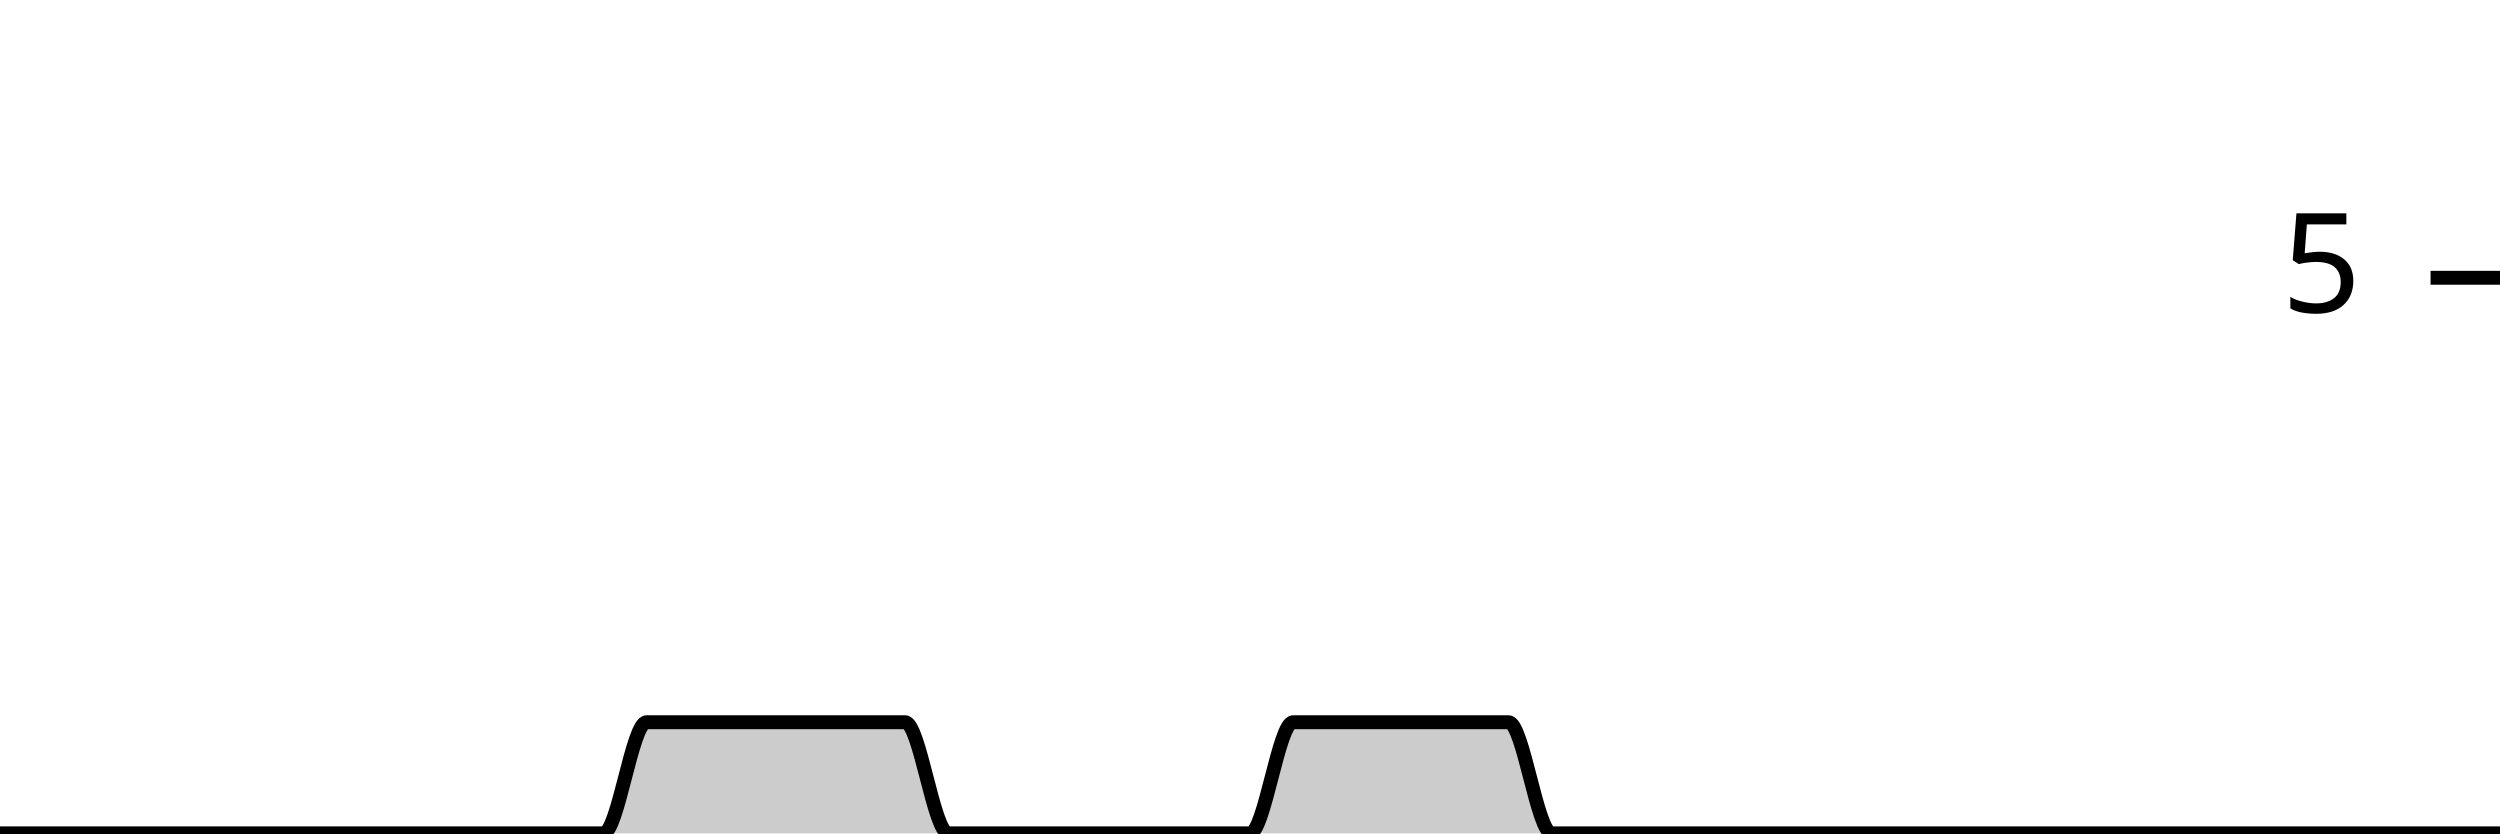
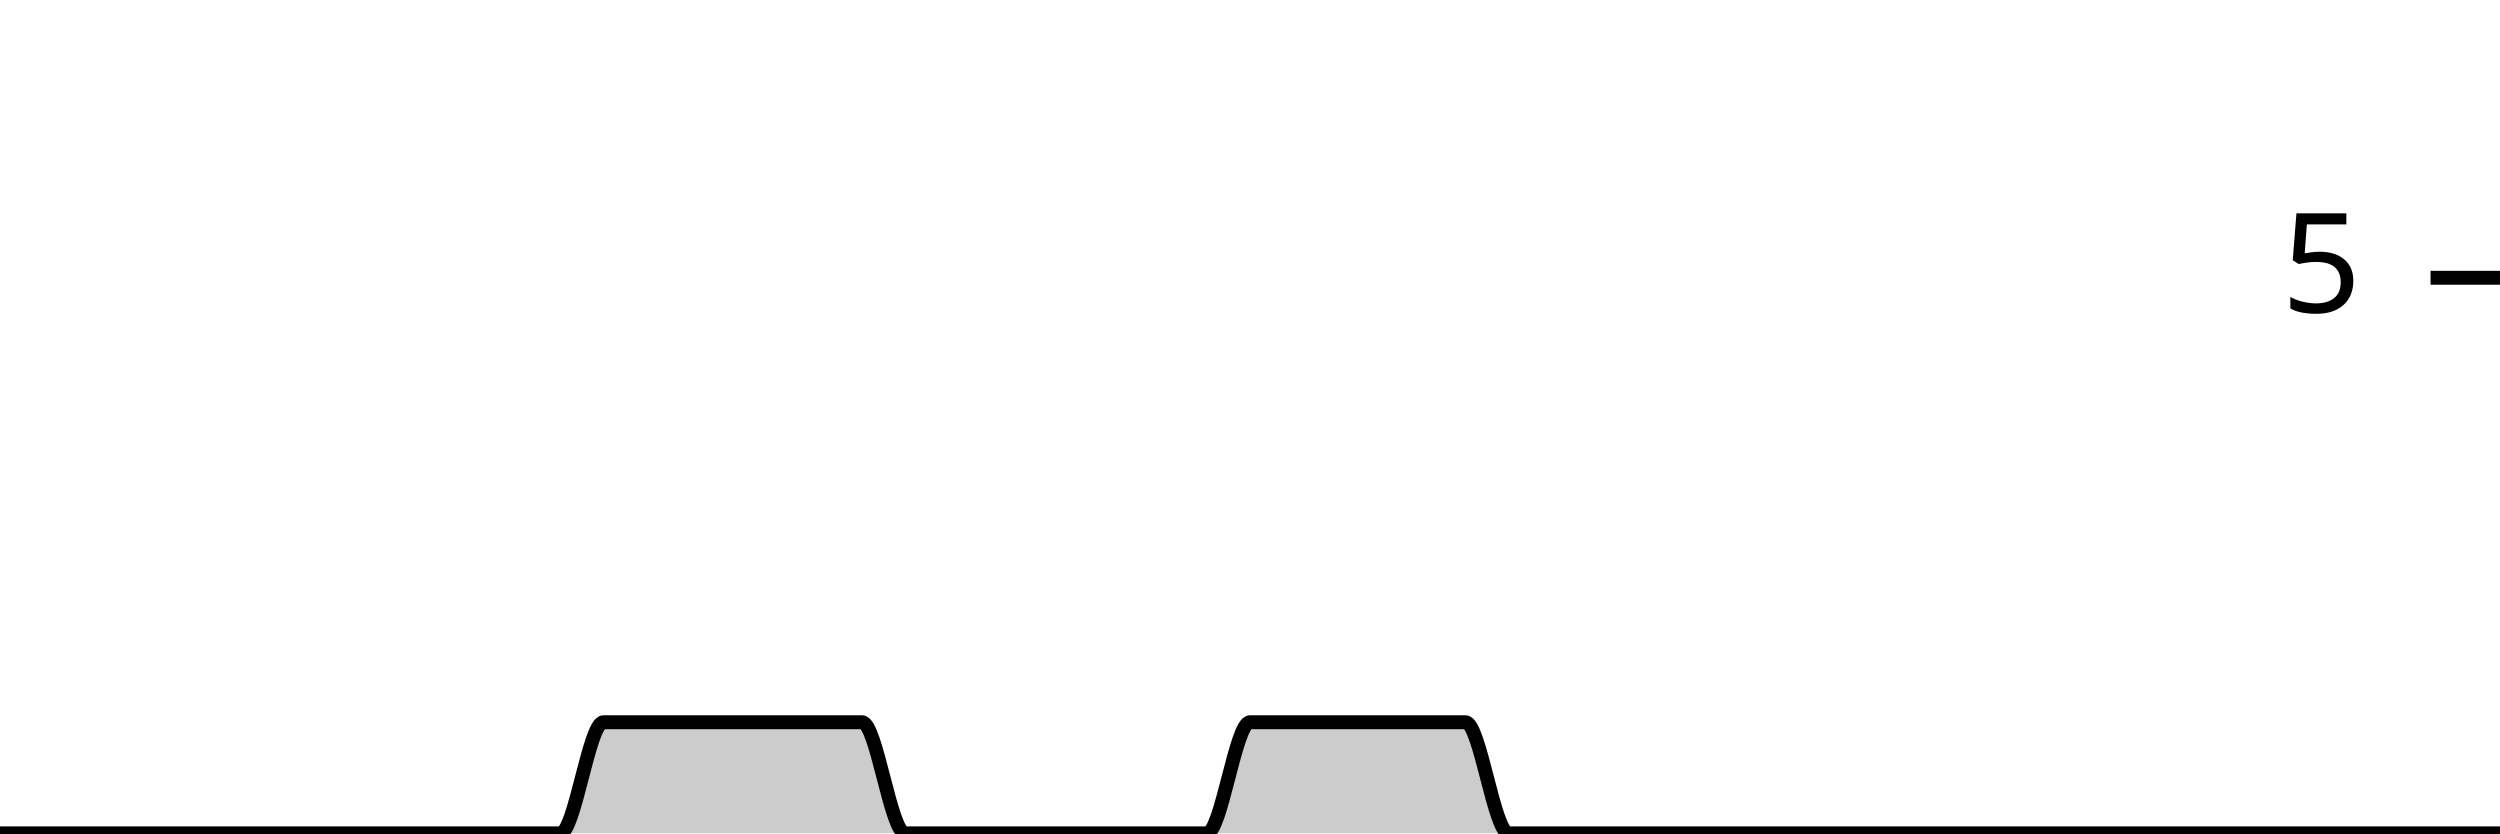
<svg xmlns="http://www.w3.org/2000/svg" viewBox="0 0 180 60">
  <g transform="translate(0,20)">
-     <path class="area" fill="rgba(0, 0, 0, 0.2)" d="M0,40C1.034,40,2.069,40,3.103,40C4.138,40,5.172,40,6.207,40C7.241,40,8.276,40,9.31,40C10.345,40,11.379,40,12.414,40C13.448,40,14.483,40,15.517,40C16.552,40,17.586,40,18.621,40C19.655,40,20.69,40,21.724,40C22.759,40,23.793,40,24.828,40C25.862,40,26.897,40,27.931,40C28.966,40,30,40,31.034,40C32.069,40,33.103,40,34.138,40C35.172,40,36.207,40,37.241,40C38.276,40,39.31,40,40.345,40C41.379,40,42.414,40,43.448,40C44.483,40,45.517,32,46.552,32C47.586,32,48.621,32,49.655,32C50.69,32,51.724,32,52.759,32C53.793,32,54.828,32,55.862,32C56.897,32,57.931,32,58.966,32C60,32,61.034,32,62.069,32C63.103,32,64.138,32,65.172,32C66.207,32,67.241,40,68.276,40C69.31,40,70.345,40,71.379,40C72.414,40,73.448,40,74.483,40C75.517,40,76.552,40,77.586,40C78.621,40,79.655,40,80.69,40C81.724,40,82.759,40,83.793,40C84.828,40,85.862,40,86.897,40C87.931,40,88.966,40,90,40C91.034,40,92.069,32,93.103,32C94.138,32,95.172,32,96.207,32C97.241,32,98.276,32,99.31,32C100.345,32,101.379,32,102.414,32C103.448,32,104.483,32,105.517,32C106.552,32,107.586,32,108.621,32C109.655,32,110.69,40,111.724,40C112.759,40,113.793,40,114.828,40C115.862,40,116.897,40,117.931,40C118.966,40,120,40,121.034,40C122.069,40,123.103,40,124.138,40C125.172,40,126.207,40,127.241,40C128.276,40,129.31,40,130.345,40C131.379,40,132.414,40,133.448,40C134.483,40,135.517,40,136.552,40C137.586,40,138.621,40,139.655,40C140.69,40,141.724,40,142.759,40C143.793,40,144.828,40,145.862,40C146.897,40,147.931,40,148.966,40C150,40,151.034,40,152.069,40C153.103,40,154.138,40,155.172,40C156.207,40,157.241,40,158.276,40C159.31,40,160.345,40,161.379,40C162.414,40,163.448,40,164.483,40C165.517,40,166.552,40,167.586,40C168.621,40,169.655,40,170.69,40C171.724,40,172.759,40,173.793,40C174.828,40,175.862,40,176.897,40C177.931,40,178.966,40,180,40L180,40C178.966,40,177.931,40,176.897,40C175.862,40,174.828,40,173.793,40C172.759,40,171.724,40,170.69,40C169.655,40,168.621,40,167.586,40C166.552,40,165.517,40,164.483,40C163.448,40,162.414,40,161.379,40C160.345,40,159.31,40,158.276,40C157.241,40,156.207,40,155.172,40C154.138,40,153.103,40,152.069,40C151.034,40,150,40,148.966,40C147.931,40,146.897,40,145.862,40C144.828,40,143.793,40,142.759,40C141.724,40,140.69,40,139.655,40C138.621,40,137.586,40,136.552,40C135.517,40,134.483,40,133.448,40C132.414,40,131.379,40,130.345,40C129.31,40,128.276,40,127.241,40C126.207,40,125.172,40,124.138,40C123.103,40,122.069,40,121.034,40C120,40,118.966,40,117.931,40C116.897,40,115.862,40,114.828,40C113.793,40,112.759,40,111.724,40C110.69,40,109.655,40,108.621,40C107.586,40,106.552,40,105.517,40C104.483,40,103.448,40,102.414,40C101.379,40,100.345,40,99.31,40C98.276,40,97.241,40,96.207,40C95.172,40,94.138,40,93.103,40C92.069,40,91.034,40,90,40C88.966,40,87.931,40,86.897,40C85.862,40,84.828,40,83.793,40C82.759,40,81.724,40,80.69,40C79.655,40,78.621,40,77.586,40C76.552,40,75.517,40,74.483,40C73.448,40,72.414,40,71.379,40C70.345,40,69.31,40,68.276,40C67.241,40,66.207,40,65.172,40C64.138,40,63.103,40,62.069,40C61.034,40,60,40,58.966,40C57.931,40,56.897,40,55.862,40C54.828,40,53.793,40,52.759,40C51.724,40,50.69,40,49.655,40C48.621,40,47.586,40,46.552,40C45.517,40,44.483,40,43.448,40C42.414,40,41.379,40,40.345,40C39.31,40,38.276,40,37.241,40C36.207,40,35.172,40,34.138,40C33.103,40,32.069,40,31.034,40C30,40,28.966,40,27.931,40C26.897,40,25.862,40,24.828,40C23.793,40,22.759,40,21.724,40C20.69,40,19.655,40,18.621,40C17.586,40,16.552,40,15.517,40C14.483,40,13.448,40,12.414,40C11.379,40,10.345,40,9.31,40C8.276,40,7.241,40,6.207,40C5.172,40,4.138,40,3.103,40C2.069,40,1.034,40,0,40Z" />
-     <path class="line" stroke="black" fill="none" d="M0,40C1.034,40,2.069,40,3.103,40C4.138,40,5.172,40,6.207,40C7.241,40,8.276,40,9.31,40C10.345,40,11.379,40,12.414,40C13.448,40,14.483,40,15.517,40C16.552,40,17.586,40,18.621,40C19.655,40,20.69,40,21.724,40C22.759,40,23.793,40,24.828,40C25.862,40,26.897,40,27.931,40C28.966,40,30,40,31.034,40C32.069,40,33.103,40,34.138,40C35.172,40,36.207,40,37.241,40C38.276,40,39.31,40,40.345,40C41.379,40,42.414,40,43.448,40C44.483,40,45.517,32,46.552,32C47.586,32,48.621,32,49.655,32C50.69,32,51.724,32,52.759,32C53.793,32,54.828,32,55.862,32C56.897,32,57.931,32,58.966,32C60,32,61.034,32,62.069,32C63.103,32,64.138,32,65.172,32C66.207,32,67.241,40,68.276,40C69.31,40,70.345,40,71.379,40C72.414,40,73.448,40,74.483,40C75.517,40,76.552,40,77.586,40C78.621,40,79.655,40,80.69,40C81.724,40,82.759,40,83.793,40C84.828,40,85.862,40,86.897,40C87.931,40,88.966,40,90,40C91.034,40,92.069,32,93.103,32C94.138,32,95.172,32,96.207,32C97.241,32,98.276,32,99.31,32C100.345,32,101.379,32,102.414,32C103.448,32,104.483,32,105.517,32C106.552,32,107.586,32,108.621,32C109.655,32,110.69,40,111.724,40C112.759,40,113.793,40,114.828,40C115.862,40,116.897,40,117.931,40C118.966,40,120,40,121.034,40C122.069,40,123.103,40,124.138,40C125.172,40,126.207,40,127.241,40C128.276,40,129.31,40,130.345,40C131.379,40,132.414,40,133.448,40C134.483,40,135.517,40,136.552,40C137.586,40,138.621,40,139.655,40C140.69,40,141.724,40,142.759,40C143.793,40,144.828,40,145.862,40C146.897,40,147.931,40,148.966,40C150,40,151.034,40,152.069,40C153.103,40,154.138,40,155.172,40C156.207,40,157.241,40,158.276,40C159.31,40,160.345,40,161.379,40C162.414,40,163.448,40,164.483,40C165.517,40,166.552,40,167.586,40C168.621,40,169.655,40,170.69,40C171.724,40,172.759,40,173.793,40C174.828,40,175.862,40,176.897,40C177.931,40,178.966,40,180,40" />
+     <path class="area" fill="rgba(0, 0, 0, 0.2)" d="M0,40C1.034,40,2.069,40,3.103,40C4.138,40,5.172,40,6.207,40C7.241,40,8.276,40,9.31,40C10.345,40,11.379,40,12.414,40C13.448,40,14.483,40,15.517,40C16.552,40,17.586,40,18.621,40C19.655,40,20.69,40,21.724,40C22.759,40,23.793,40,24.828,40C25.862,40,26.897,40,27.931,40C28.966,40,30,40,31.034,40C32.069,40,33.103,40,34.138,40C35.172,40,36.207,40,37.241,40C38.276,40,39.31,40,40.345,40C41.379,40,42.414,32,43.448,32C44.483,32,45.517,32,46.552,32C47.586,32,48.621,32,49.655,32C50.69,32,51.724,32,52.759,32C53.793,32,54.828,32,55.862,32C56.897,32,57.931,32,58.966,32C60,32,61.034,32,62.069,32C63.103,32,64.138,40,65.172,40C66.207,40,67.241,40,68.276,40C69.31,40,70.345,40,71.379,40C72.414,40,73.448,40,74.483,40C75.517,40,76.552,40,77.586,40C78.621,40,79.655,40,80.69,40C81.724,40,82.759,40,83.793,40C84.828,40,85.862,40,86.897,40C87.931,40,88.966,32,90,32C91.034,32,92.069,32,93.103,32C94.138,32,95.172,32,96.207,32C97.241,32,98.276,32,99.31,32C100.345,32,101.379,32,102.414,32C103.448,32,104.483,32,105.517,32C106.552,32,107.586,40,108.621,40C109.655,40,110.69,40,111.724,40C112.759,40,113.793,40,114.828,40C115.862,40,116.897,40,117.931,40C118.966,40,120,40,121.034,40C122.069,40,123.103,40,124.138,40C125.172,40,126.207,40,127.241,40C128.276,40,129.31,40,130.345,40C131.379,40,132.414,40,133.448,40C134.483,40,135.517,40,136.552,40C137.586,40,138.621,40,139.655,40C140.69,40,141.724,40,142.759,40C143.793,40,144.828,40,145.862,40C146.897,40,147.931,40,148.966,40C150,40,151.034,40,152.069,40C153.103,40,154.138,40,155.172,40C156.207,40,157.241,40,158.276,40C159.31,40,160.345,40,161.379,40C162.414,40,163.448,40,164.483,40C165.517,40,166.552,40,167.586,40C168.621,40,169.655,40,170.69,40C171.724,40,172.759,40,173.793,40C174.828,40,175.862,40,176.897,40C177.931,40,178.966,40,180,40L180,40C178.966,40,177.931,40,176.897,40C175.862,40,174.828,40,173.793,40C172.759,40,171.724,40,170.69,40C169.655,40,168.621,40,167.586,40C166.552,40,165.517,40,164.483,40C163.448,40,162.414,40,161.379,40C160.345,40,159.31,40,158.276,40C157.241,40,156.207,40,155.172,40C154.138,40,153.103,40,152.069,40C151.034,40,150,40,148.966,40C147.931,40,146.897,40,145.862,40C144.828,40,143.793,40,142.759,40C141.724,40,140.69,40,139.655,40C138.621,40,137.586,40,136.552,40C135.517,40,134.483,40,133.448,40C132.414,40,131.379,40,130.345,40C129.31,40,128.276,40,127.241,40C126.207,40,125.172,40,124.138,40C123.103,40,122.069,40,121.034,40C120,40,118.966,40,117.931,40C116.897,40,115.862,40,114.828,40C113.793,40,112.759,40,111.724,40C110.69,40,109.655,40,108.621,40C107.586,40,106.552,40,105.517,40C104.483,40,103.448,40,102.414,40C101.379,40,100.345,40,99.31,40C98.276,40,97.241,40,96.207,40C95.172,40,94.138,40,93.103,40C92.069,40,91.034,40,90,40C88.966,40,87.931,40,86.897,40C85.862,40,84.828,40,83.793,40C82.759,40,81.724,40,80.69,40C79.655,40,78.621,40,77.586,40C76.552,40,75.517,40,74.483,40C73.448,40,72.414,40,71.379,40C70.345,40,69.31,40,68.276,40C67.241,40,66.207,40,65.172,40C64.138,40,63.103,40,62.069,40C61.034,40,60,40,58.966,40C57.931,40,56.897,40,55.862,40C54.828,40,53.793,40,52.759,40C51.724,40,50.69,40,49.655,40C48.621,40,47.586,40,46.552,40C45.517,40,44.483,40,43.448,40C42.414,40,41.379,40,40.345,40C39.31,40,38.276,40,37.241,40C36.207,40,35.172,40,34.138,40C33.103,40,32.069,40,31.034,40C30,40,28.966,40,27.931,40C26.897,40,25.862,40,24.828,40C23.793,40,22.759,40,21.724,40C20.69,40,19.655,40,18.621,40C17.586,40,16.552,40,15.517,40C14.483,40,13.448,40,12.414,40C11.379,40,10.345,40,9.31,40C8.276,40,7.241,40,6.207,40C5.172,40,4.138,40,3.103,40C2.069,40,1.034,40,0,40Z" />
+     <path class="line" stroke="black" fill="none" d="M0,40C1.034,40,2.069,40,3.103,40C4.138,40,5.172,40,6.207,40C7.241,40,8.276,40,9.31,40C10.345,40,11.379,40,12.414,40C13.448,40,14.483,40,15.517,40C16.552,40,17.586,40,18.621,40C19.655,40,20.69,40,21.724,40C22.759,40,23.793,40,24.828,40C25.862,40,26.897,40,27.931,40C28.966,40,30,40,31.034,40C32.069,40,33.103,40,34.138,40C35.172,40,36.207,40,37.241,40C38.276,40,39.31,40,40.345,40C41.379,40,42.414,32,43.448,32C44.483,32,45.517,32,46.552,32C47.586,32,48.621,32,49.655,32C50.69,32,51.724,32,52.759,32C53.793,32,54.828,32,55.862,32C56.897,32,57.931,32,58.966,32C60,32,61.034,32,62.069,32C63.103,32,64.138,40,65.172,40C66.207,40,67.241,40,68.276,40C69.31,40,70.345,40,71.379,40C72.414,40,73.448,40,74.483,40C75.517,40,76.552,40,77.586,40C78.621,40,79.655,40,80.69,40C81.724,40,82.759,40,83.793,40C84.828,40,85.862,40,86.897,40C87.931,40,88.966,32,90,32C91.034,32,92.069,32,93.103,32C94.138,32,95.172,32,96.207,32C97.241,32,98.276,32,99.31,32C100.345,32,101.379,32,102.414,32C103.448,32,104.483,32,105.517,32C106.552,32,107.586,40,108.621,40C109.655,40,110.69,40,111.724,40C112.759,40,113.793,40,114.828,40C115.862,40,116.897,40,117.931,40C118.966,40,120,40,121.034,40C122.069,40,123.103,40,124.138,40C125.172,40,126.207,40,127.241,40C128.276,40,129.31,40,130.345,40C131.379,40,132.414,40,133.448,40C134.483,40,135.517,40,136.552,40C137.586,40,138.621,40,139.655,40C140.69,40,141.724,40,142.759,40C143.793,40,144.828,40,145.862,40C146.897,40,147.931,40,148.966,40C150,40,151.034,40,152.069,40C153.103,40,154.138,40,155.172,40C156.207,40,157.241,40,158.276,40C159.31,40,160.345,40,161.379,40C162.414,40,163.448,40,164.483,40C165.517,40,166.552,40,167.586,40C168.621,40,169.655,40,170.69,40C171.724,40,172.759,40,173.793,40C174.828,40,175.862,40,176.897,40C177.931,40,178.966,40,180,40" />
    <path class="axis-ceiling" stroke-width="1" stroke="black" fill="none" d="M175,0L180,0" />
    <text class="axis-ceiling-label" font-family="sans-serif" text-anchor="end" font-size="10px" x="170" y="2.5">5</text>
  </g>
</svg>
